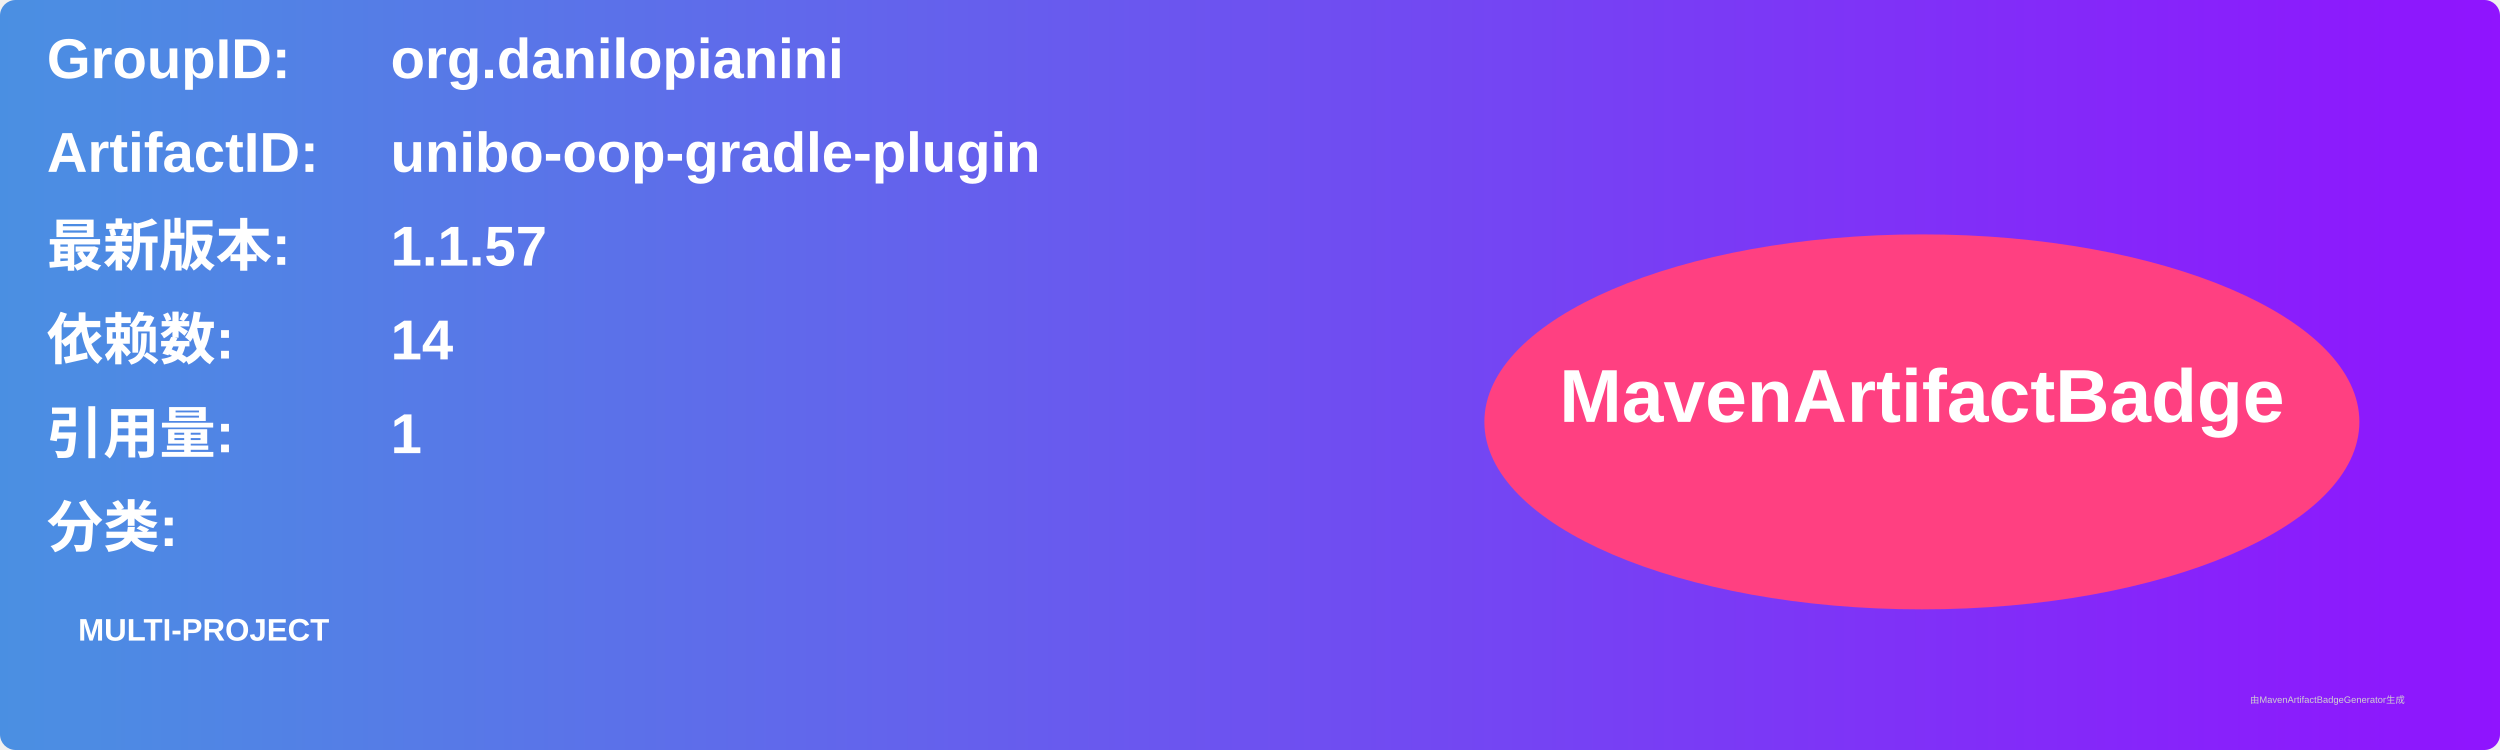
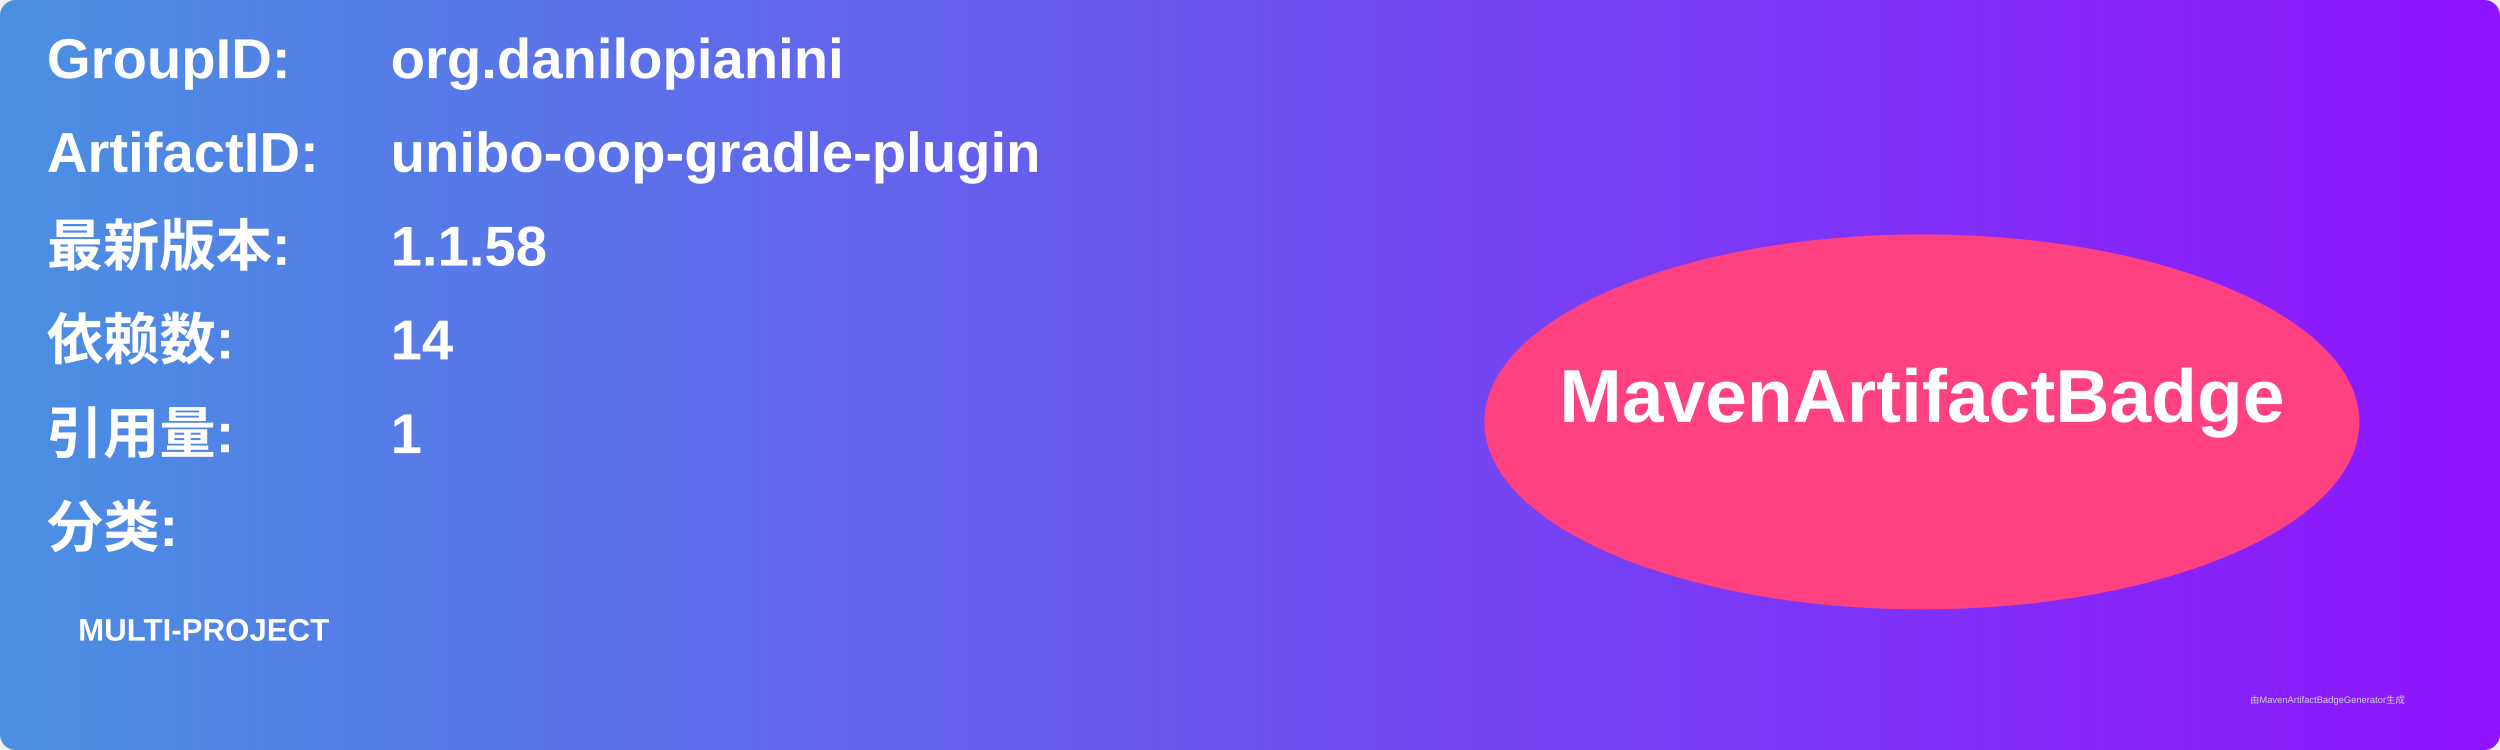
<svg xmlns="http://www.w3.org/2000/svg" width="800" height="240" viewBox="0 0 800 240">
  <linearGradient id="grad" x1="0%" y1="0%" x2="100%" y2="0%">
    <stop offset="0%" stop-color="#4a90e2" />
    <stop offset="100%" stop-color="#9013fe" />
  </linearGradient>
  <rect width="100%" height="100%" rx="5" ry="5" fill="url(#grad)" />
  <g transform="translate(15, 15)">
    <text x="0" y="10" font-family="Arial" font-size="18" fill="white" font-weight="bold" width="260">GroupID:</text>
    <text x="110" y="10" font-family="Arial" font-size="18" fill="white" font-weight="bold" width="460">org.danilopianini</text>
    <text x="0" y="40" font-family="Arial" font-size="18" fill="white" font-weight="bold" width="260">ArtifactID:</text>
    <text x="110" y="40" font-family="Arial" font-size="18" fill="white" font-weight="bold" width="460">unibo-oop-gradle-plugin</text>
    <text x="0" y="70" font-family="Arial" font-size="18" fill="white" font-weight="bold">最新版本:</text>
    <text x="110" y="70" font-family="Arial" font-size="18" fill="white" font-weight="bold">
-       <tspan font-weight="bold">1.1.57</tspan>
+       <tspan font-weight="bold">1.1.58</tspan>
    </text>
    <text x="0" y="100" font-family="Arial" font-size="18" fill="white" font-weight="bold">依赖数: </text>
    <text x="110" y="100" font-family="Arial" font-size="18" fill="white">
      <tspan font-weight="bold">14</tspan>
    </text>
    <text x="0" y="130" font-family="Arial" font-size="18" fill="white" font-weight="bold">引用量: </text>
    <text x="110" y="130" font-family="Arial" font-size="18" fill="white">
      <tspan font-weight="bold">1</tspan>
    </text>
    <text x="0" y="160" font-family="Arial" font-size="18" fill="white" font-weight="bold">分类:</text>
    <text x="10" y="190" font-family="Arial" font-size="10" fill="white">
      <tspan font-weight="bold">MULTI-PROJECT</tspan>
    </text>
    <ellipse cx="600" cy="120" rx="140" ry="60" fill="#ff4081" />
    <text x="600" y="120" text-anchor="middle" font-family="Arial" font-size="24" fill="white" font-weight="bold">MavenArtifactBadge</text>
  </g>
  <text x="720" y="225" font-family="Arial" font-size="3" fill="#d0d0d0">由MavenArtifactBadgeGenerator生成</text>
</svg>
